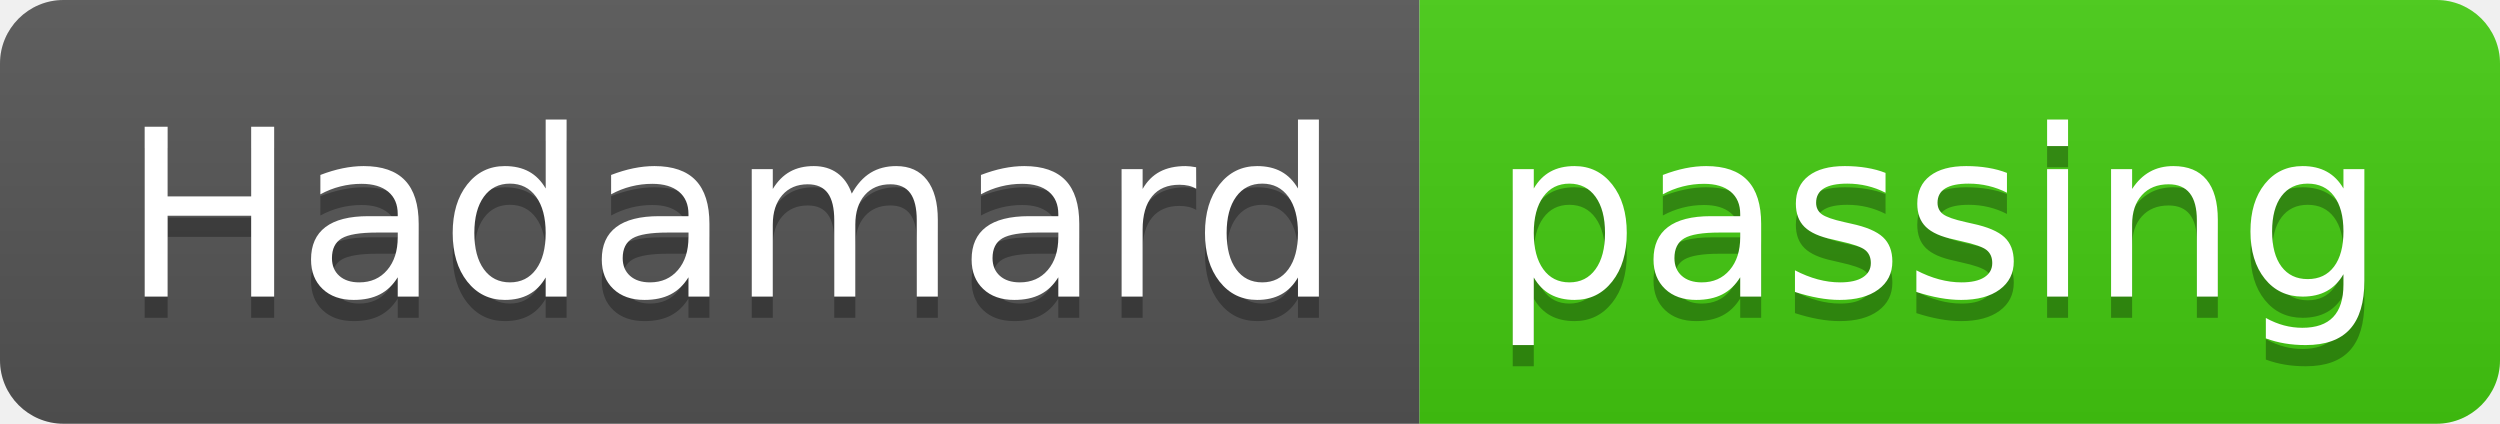
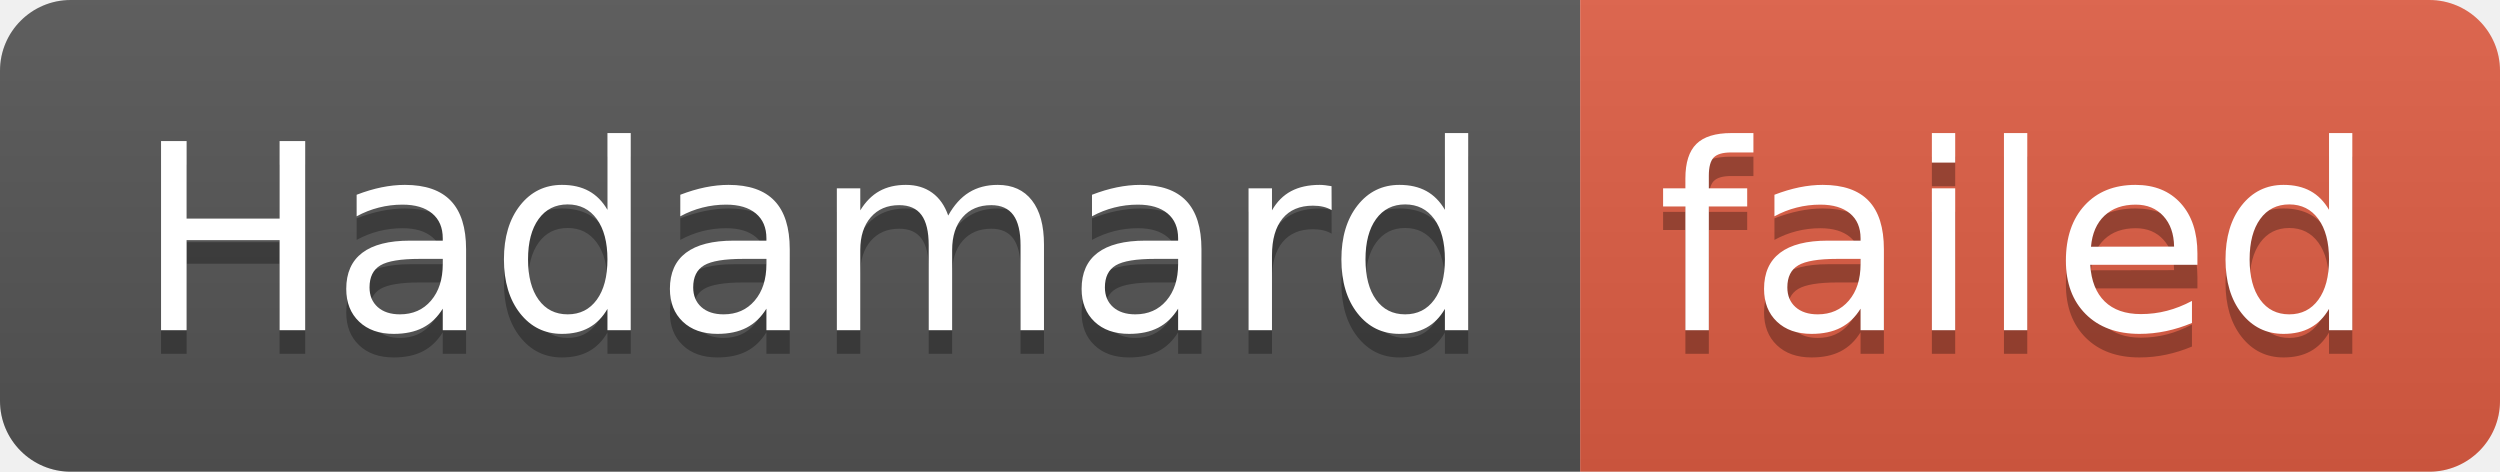
- <svg xmlns="http://www.w3.org/2000/svg" width="118" height="20" role="img" aria-label="Hadamard: passing">
+ <svg xmlns="http://www.w3.org/2000/svg" width="106" height="20" role="img" aria-label="Hadamard: failed">
  <linearGradient id="s" x2="0" y2="100%">
    <stop offset="0" stop-color="#bbb" stop-opacity=".1" />
    <stop offset="1" stop-opacity=".1" />
  </linearGradient>
  <clipPath id="r">
-     <rect width="118" height="20" rx="3" fill="#fff" />
+     <rect width="106" height="20" rx="3" fill="#fff" />
  </clipPath>
  <g clip-path="url(#r)">
    <rect width="67" height="20" fill="#555" />
-     <rect x="67" width="51" height="20" fill="#4c1" />
-     <rect width="118" height="20" fill="url(#s)" />
+     <rect x="67" width="39" height="20" fill="#e05d44" />
+     <rect width="106" height="20" fill="url(#s)" />
  </g>
  <g fill="#fff" text-anchor="middle" font-family="Verdana,Geneva,DejaVu Sans,sans-serif" text-rendering="geometricPrecision" font-size="110">
    <text aria-hidden="true" x="345" y="150" fill="#010101" fill-opacity=".3" transform="scale(.1)" textLength="570">Hadamard</text>
    <text x="345" y="140" transform="scale(.1)" fill="#fff" textLength="570">Hadamard</text>
-     <text aria-hidden="true" x="915" y="150" fill="#010101" fill-opacity=".3" transform="scale(.1)" textLength="410">passing</text>
-     <text x="915" y="140" transform="scale(.1)" fill="#fff" textLength="410">passing</text>
+     <text aria-hidden="true" x="855" y="150" fill="#010101" fill-opacity=".3" transform="scale(.1)" textLength="290">failed</text>
+     <text x="855" y="140" transform="scale(.1)" fill="#fff" textLength="290">failed</text>
  </g>
</svg>
